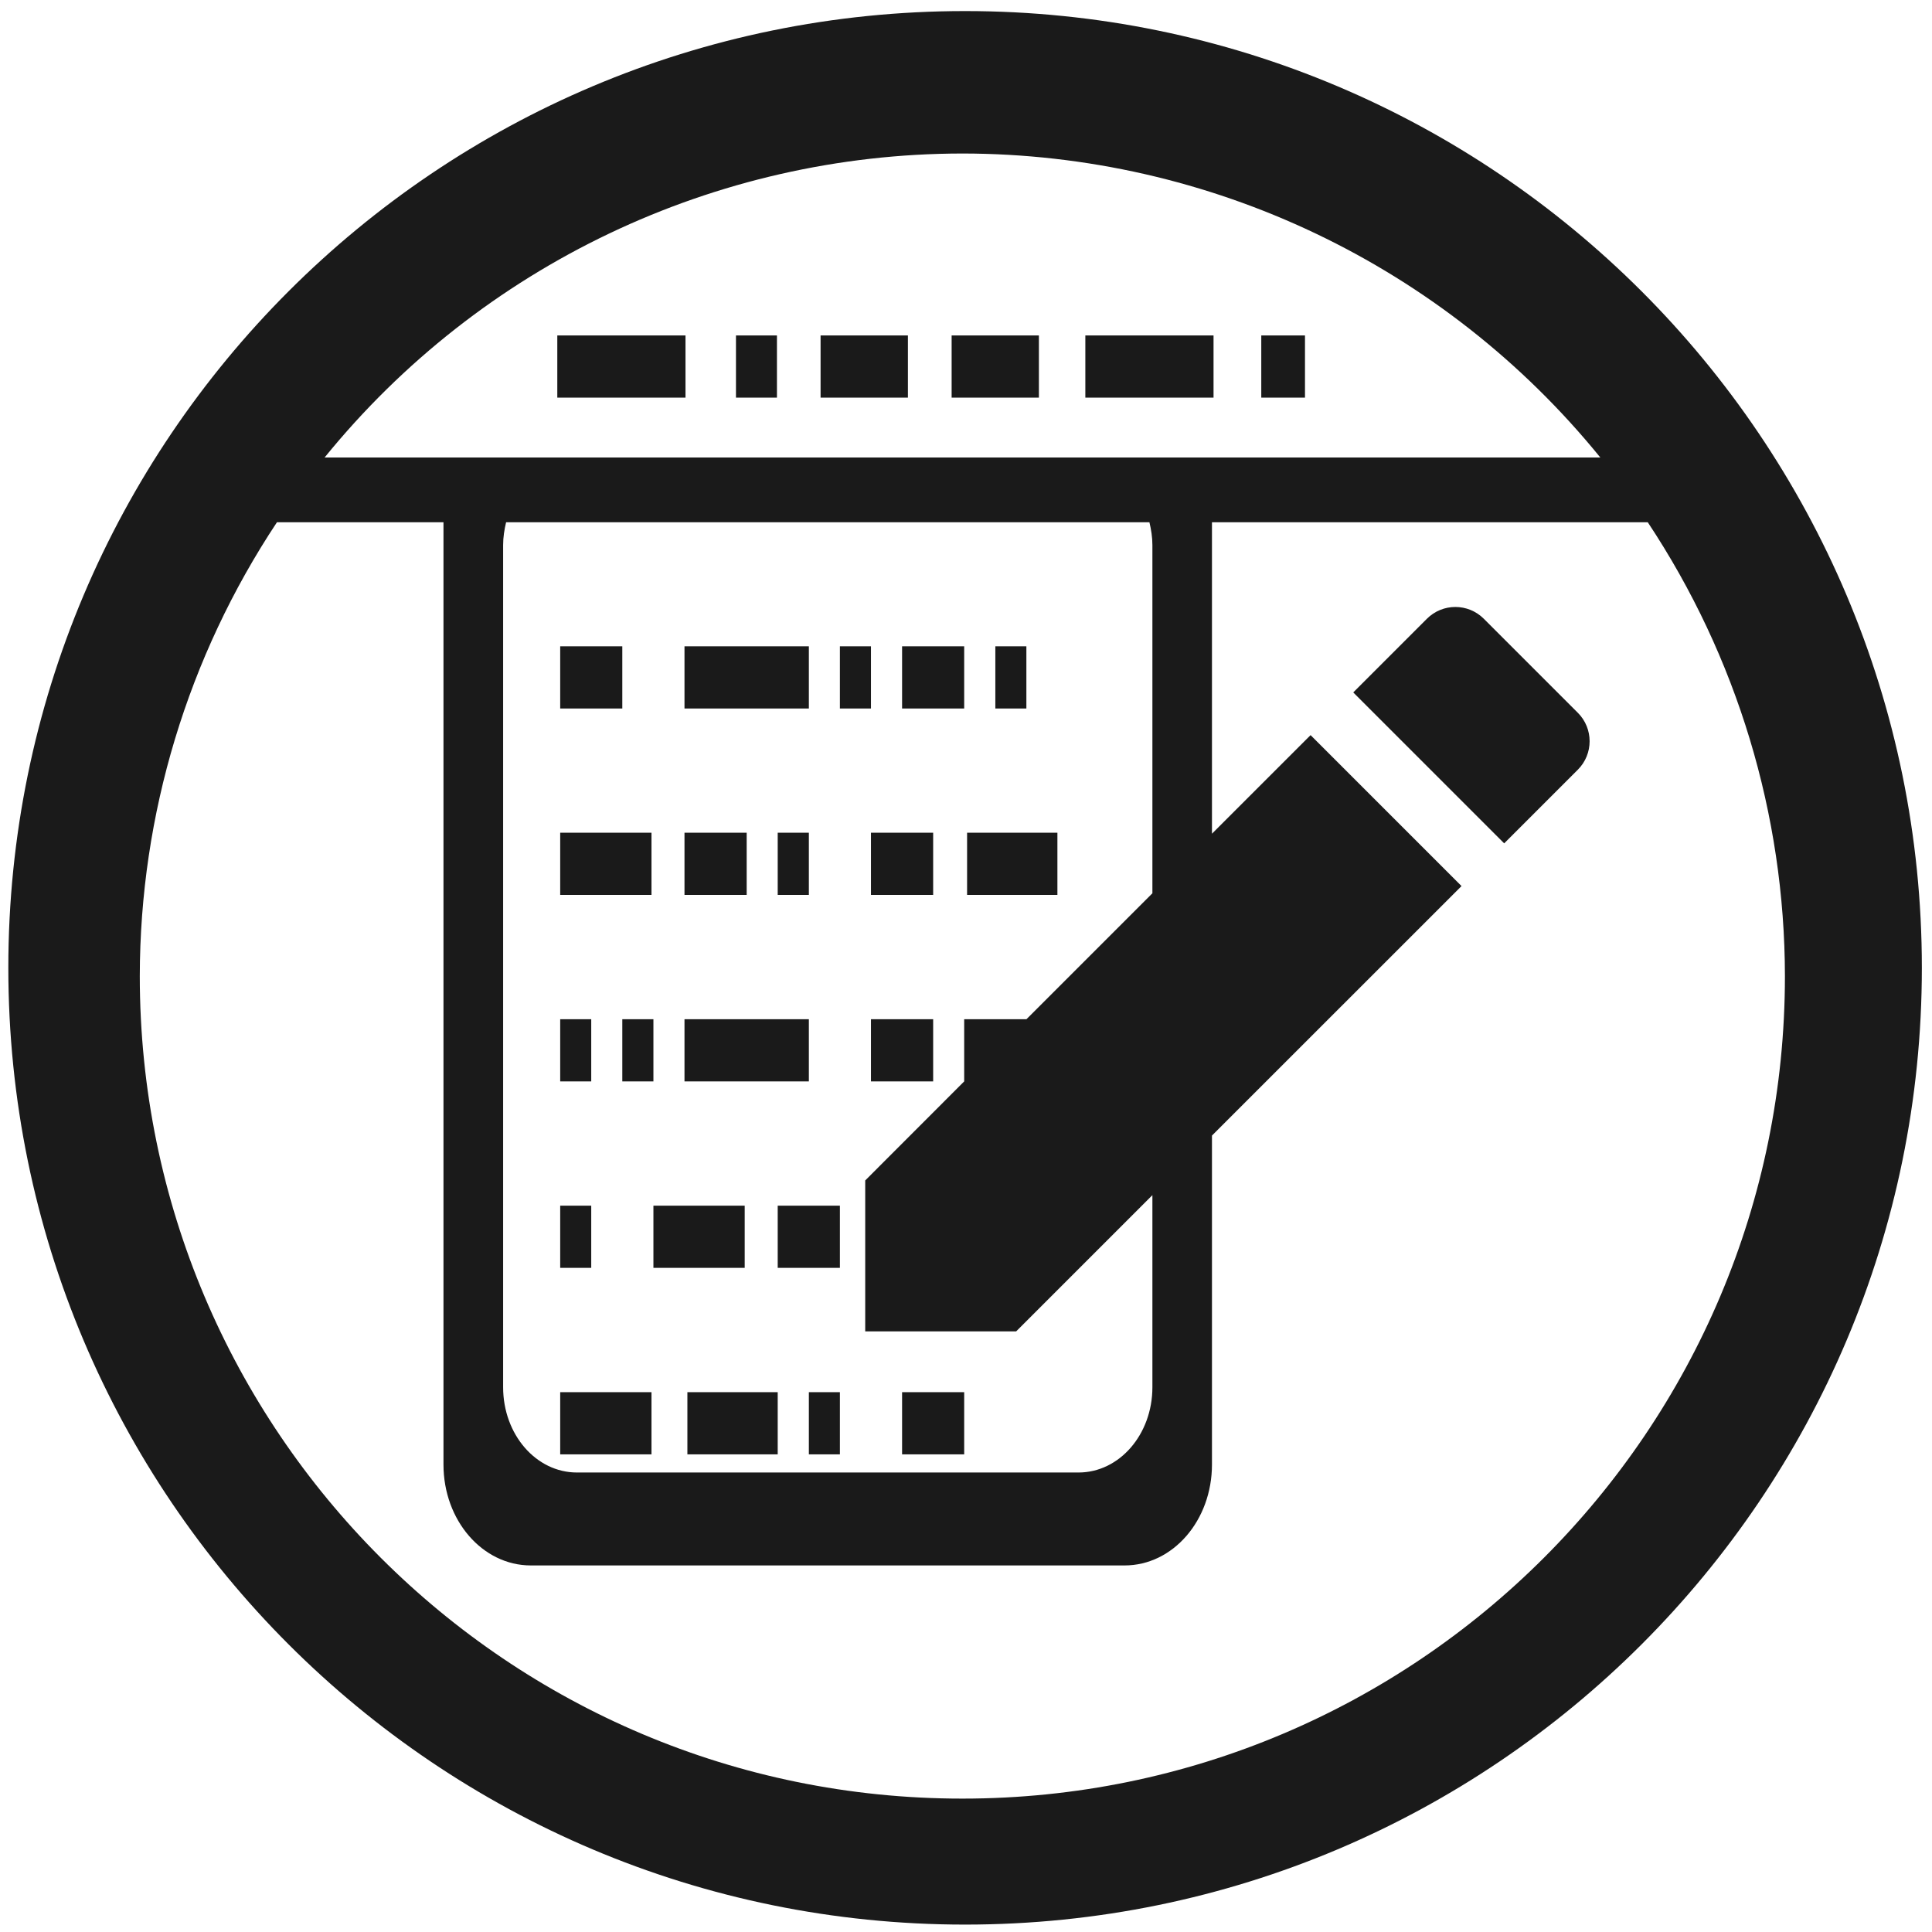
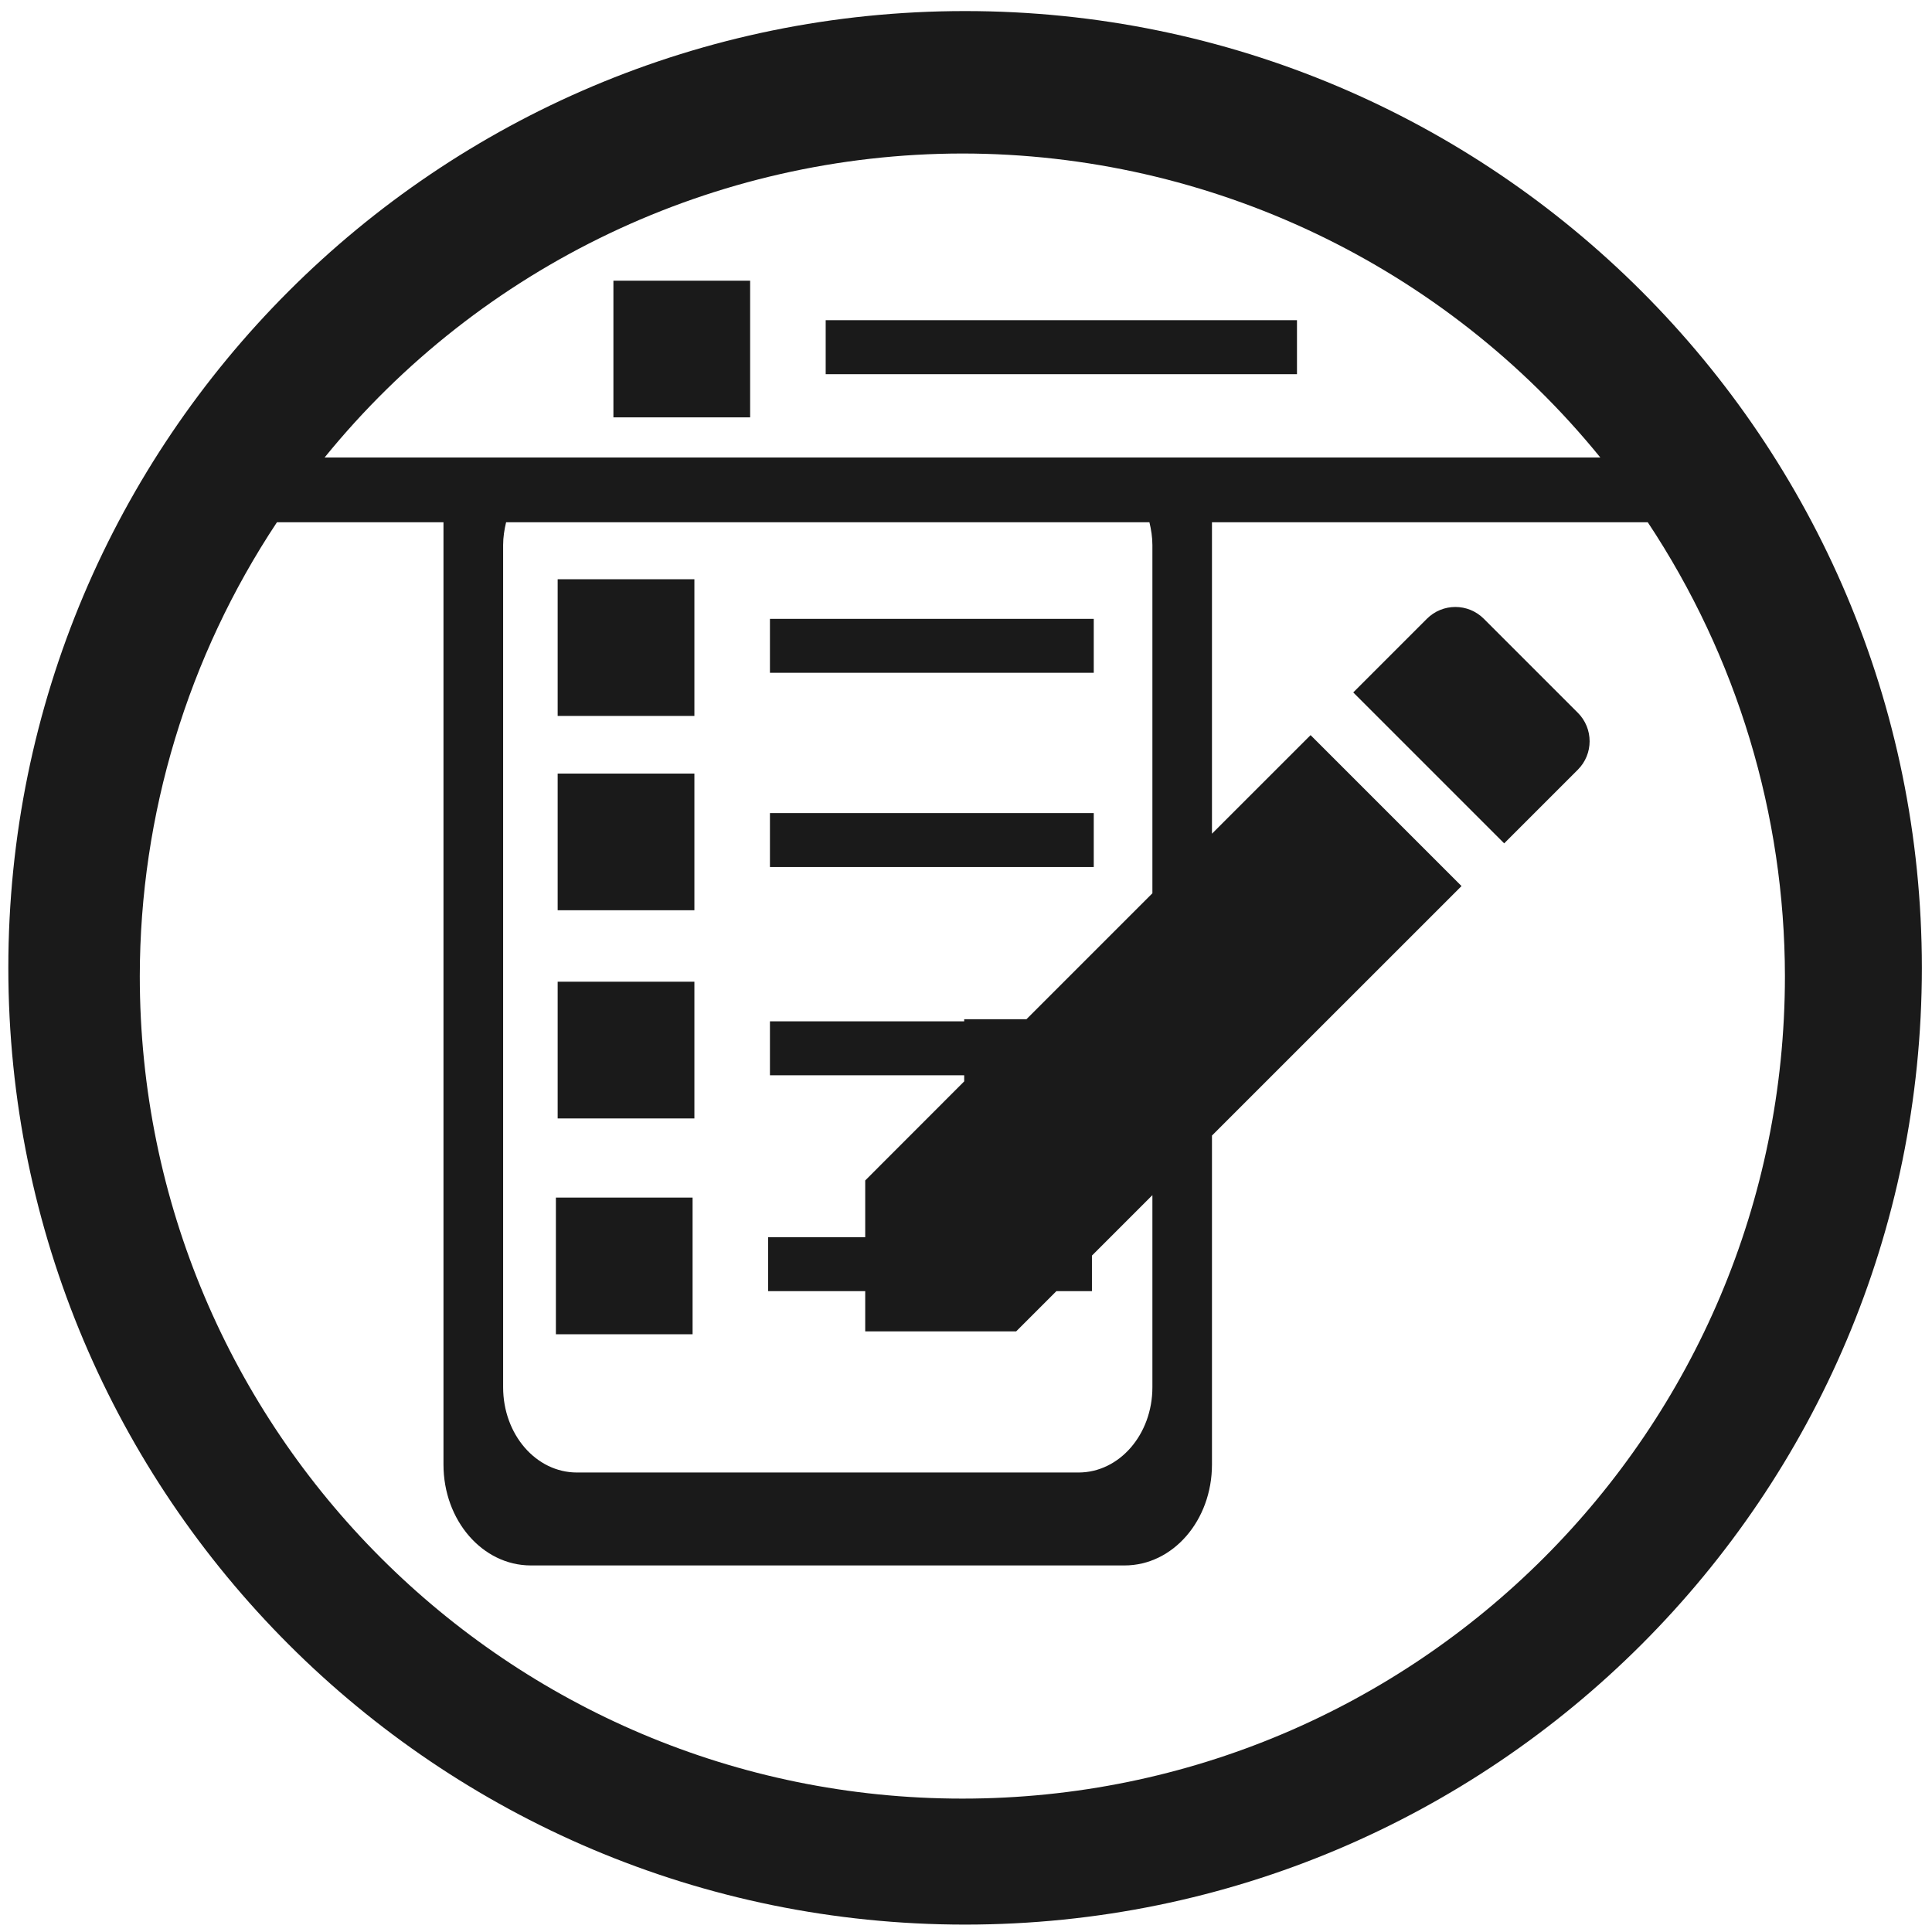
<svg xmlns="http://www.w3.org/2000/svg" width="48" height="48" viewBox="0 0 12.7 12.7" version="1.1" id="svg829">
  <defs id="defs823" />
  <g id="layer1" transform="translate(0,-284.3)">
-     <path style="fill:#1a1a1a;fill-opacity:1;stroke-width:0.525" d="M 23.979 0.275 A 23.771 23.771 0 0 0 0.207 24.047 A 23.771 23.771 0 0 0 23.979 47.816 A 23.771 23.771 0 0 0 47.748 24.047 A 23.771 23.771 0 0 0 23.979 0.275 z M 23.91 3.814 A 20.436 20.436 0 0 1 39.76 11.367 L 8.064 11.367 A 20.436 20.436 0 0 1 23.91 3.814 z M 13.846 8.334 L 13.846 9.879 L 17.031 9.879 L 17.031 8.334 L 13.846 8.334 z M 18.285 8.334 L 18.285 9.879 L 19.303 9.879 L 19.303 8.334 L 18.285 8.334 z M 20.387 8.334 L 20.387 9.879 L 22.557 9.879 L 22.557 8.334 L 20.387 8.334 z M 23.643 8.334 L 23.643 9.879 L 25.811 9.879 L 25.811 8.334 L 23.643 8.334 z M 26.965 8.334 L 26.965 9.879 L 30.15 9.879 L 30.15 8.334 L 26.965 8.334 z M 31.336 8.334 L 31.336 9.879 L 32.422 9.879 L 32.422 8.334 L 31.336 8.334 z M 6.881 12.975 L 11.018 12.975 L 11.018 36.385 C 11.018 37.774 11.987 38.893 13.189 38.893 L 27.939 38.893 C 29.142 38.893 30.111 37.774 30.111 36.385 L 30.111 28.213 L 36.311 22.014 L 32.561 18.264 L 30.111 20.713 L 30.111 12.975 L 40.938 12.975 A 20.436 20.436 0 0 1 44.346 24.25 A 20.436 20.436 0 0 1 23.91 44.686 A 20.436 20.436 0 0 1 3.473 24.25 A 20.436 20.436 0 0 1 6.881 12.975 z M 12.574 12.975 L 28.557 12.975 C 28.6 13.156 28.631 13.345 28.631 13.543 L 28.631 22.193 L 25.502 25.322 L 23.955 25.322 L 23.955 26.867 L 21.496 29.328 L 21.496 33.078 L 25.246 33.078 L 28.631 29.693 L 28.631 34.465 C 28.631 35.639 27.811 36.584 26.795 36.584 L 14.334 36.584 C 13.318 36.584 12.5 35.639 12.5 34.465 L 12.5 13.543 C 12.5 13.345 12.531 13.156 12.574 12.975 z M 36.158 15.08 C 35.902 15.08 35.646 15.178 35.451 15.373 L 33.621 17.203 L 37.371 20.953 L 39.201 19.123 C 39.591 18.733 39.591 18.099 39.201 17.709 L 36.865 15.373 C 36.67 15.178 36.414 15.08 36.158 15.08 z M 13.918 16.057 L 13.918 17.602 L 15.461 17.602 L 15.461 16.057 L 13.918 16.057 z M 17.006 16.057 L 17.006 17.602 L 20.096 17.602 L 20.096 16.057 L 17.006 16.057 z M 20.867 16.057 L 20.867 17.602 L 21.639 17.602 L 21.639 16.057 L 20.867 16.057 z M 22.412 16.057 L 22.412 17.602 L 23.955 17.602 L 23.955 16.057 L 22.412 16.057 z M 24.729 16.057 L 24.729 17.602 L 25.5 17.602 L 25.5 16.057 L 24.729 16.057 z M 13.918 20.689 L 13.918 22.234 L 16.186 22.234 L 16.186 20.689 L 13.918 20.689 z M 17.006 20.689 L 17.006 22.234 L 18.551 22.234 L 18.551 20.689 L 17.006 20.689 z M 19.322 20.689 L 19.322 22.234 L 20.096 22.234 L 20.096 20.689 L 19.322 20.689 z M 21.639 20.689 L 21.639 22.234 L 23.184 22.234 L 23.184 20.689 L 21.639 20.689 z M 24.027 20.689 L 24.027 22.234 L 26.271 22.234 L 26.271 20.689 L 24.027 20.689 z M 13.918 25.322 L 13.918 26.867 L 14.689 26.867 L 14.689 25.322 L 13.918 25.322 z M 15.461 25.322 L 15.461 26.867 L 16.234 26.867 L 16.234 25.322 L 15.461 25.322 z M 17.006 25.322 L 17.006 26.867 L 20.096 26.867 L 20.096 25.322 L 17.006 25.322 z M 21.639 25.322 L 21.639 26.867 L 23.184 26.867 L 23.184 25.322 L 21.639 25.322 z M 13.918 29.955 L 13.918 31.5 L 14.689 31.5 L 14.689 29.955 L 13.918 29.955 z M 16.234 29.955 L 16.234 31.5 L 18.502 31.5 L 18.502 29.955 L 16.234 29.955 z M 19.322 29.955 L 19.322 31.5 L 20.867 31.5 L 20.867 29.955 L 19.322 29.955 z M 13.918 34.588 L 13.918 36.133 L 16.186 36.133 L 16.186 34.588 L 13.918 34.588 z M 17.078 34.588 L 17.078 36.133 L 19.322 36.133 L 19.322 34.588 L 17.078 34.588 z M 20.096 34.588 L 20.096 36.133 L 20.867 36.133 L 20.867 34.588 L 20.096 34.588 z M 22.412 34.588 L 22.412 36.133 L 23.955 36.133 L 23.955 34.588 L 22.412 34.588 z " transform="matrix(0.2645833,0,0,0.2645833,0,284.3)" id="path828" />
+     <path style="fill:#1a1a1a;fill-opacity:1;stroke-width:0.525" d="M 23.979 0.275 A 23.771 23.771 0 0 0 0.207 24.047 A 23.771 23.771 0 0 0 23.979 47.816 A 23.771 23.771 0 0 0 47.748 24.047 A 23.771 23.771 0 0 0 23.979 0.275 z M 23.91 3.814 A 20.436 20.436 0 0 1 39.76 11.367 L 8.064 11.367 A 20.436 20.436 0 0 1 23.91 3.814 z M 15.24 6.973 L 15.24 10.369 L 18.637 10.369 L 18.637 6.973 L 15.24 6.973 z M 20.514 7.955 L 20.514 9.297 L 32.223 9.297 L 32.223 7.955 L 20.514 7.955 z M 6.881 12.975 L 11.018 12.975 L 11.018 36.385 C 11.018 37.774 11.987 38.893 13.189 38.893 L 27.939 38.893 C 29.142 38.893 30.111 37.774 30.111 36.385 L 30.111 28.213 L 36.311 22.014 L 32.561 18.264 L 30.111 20.713 L 30.111 12.975 L 40.938 12.975 A 20.436 20.436 0 0 1 44.346 24.25 A 20.436 20.436 0 0 1 23.91 44.686 A 20.436 20.436 0 0 1 3.473 24.25 A 20.436 20.436 0 0 1 6.881 12.975 z M 12.574 12.975 L 28.557 12.975 C 28.6 13.156 28.631 13.345 28.631 13.543 L 28.631 22.193 L 25.502 25.322 L 23.955 25.322 L 23.955 25.375 L 19.129 25.375 L 19.129 26.715 L 23.955 26.715 L 23.955 26.867 L 21.496 29.328 L 21.496 30.738 L 19.084 30.738 L 19.084 32.078 L 21.496 32.078 L 21.496 33.078 L 25.246 33.078 L 26.246 32.078 L 27.129 32.078 L 27.129 31.195 L 28.631 29.693 L 28.631 34.465 C 28.631 35.639 27.811 36.584 26.795 36.584 L 14.334 36.584 C 13.318 36.584 12.5 35.639 12.5 34.465 L 12.5 13.543 C 12.5 13.345 12.531 13.156 12.574 12.975 z M 13.855 14.391 L 13.855 17.787 L 17.252 17.787 L 17.252 14.391 L 13.855 14.391 z M 36.158 15.08 C 35.902 15.08 35.646 15.178 35.451 15.373 L 33.621 17.203 L 37.371 20.953 L 39.201 19.123 C 39.591 18.733 39.591 18.099 39.201 17.709 L 36.865 15.373 C 36.67 15.178 36.414 15.08 36.158 15.08 z M 19.129 15.375 L 19.129 16.715 L 27.174 16.715 L 27.174 15.375 L 19.129 15.375 z M 13.855 19.219 L 13.855 22.615 L 17.252 22.615 L 17.252 19.219 L 13.855 19.219 z M 19.129 20.201 L 19.129 21.541 L 27.174 21.541 L 27.174 20.201 L 19.129 20.201 z M 13.855 24.391 L 13.855 27.787 L 17.252 27.787 L 17.252 24.391 L 13.855 24.391 z M 13.811 29.754 L 13.811 33.15 L 17.207 33.15 L 17.207 29.754 L 13.811 29.754 z " transform="matrix(0.2645833,0,0,0.2645833,0,284.3)" id="path877" />
    <path style="opacity:1;fill:#1a1a1a;fill-opacity:1;stroke:none;stroke-width:0.026" d="m 54.45,341.511 c -0.7,0 -1.263,0.563 -1.263,1.263 0,0.7 0.563,1.263 1.263,1.263 h 2.916 v 4.55 h 2.622 v -4.55 h 2.679 c 0.7,0 1.263,-0.563 1.263,-1.263 0,-0.7 -0.563,-1.263 -1.263,-1.263 z m 2.916,7.075 h -3.762 c -0.506,0 -0.987,0.4 -1.079,0.898 l -1.571,8.489 c -0.092,0.497 0.241,0.898 0.747,0.898 h 4.586 v 0.032 h 4.54 v -0.032 h 4.597 c 0.506,0 0.839,-0.4 0.747,-0.898 l -1.571,-8.489 c -0.092,-0.497 -0.573,-0.898 -1.079,-0.898 h -3.489 l -0.007,3.705 2.545,0.002 -3.982,3.266 -3.815,-3.254 2.593,0.009 z" id="rect827" />
  </g>
</svg>
